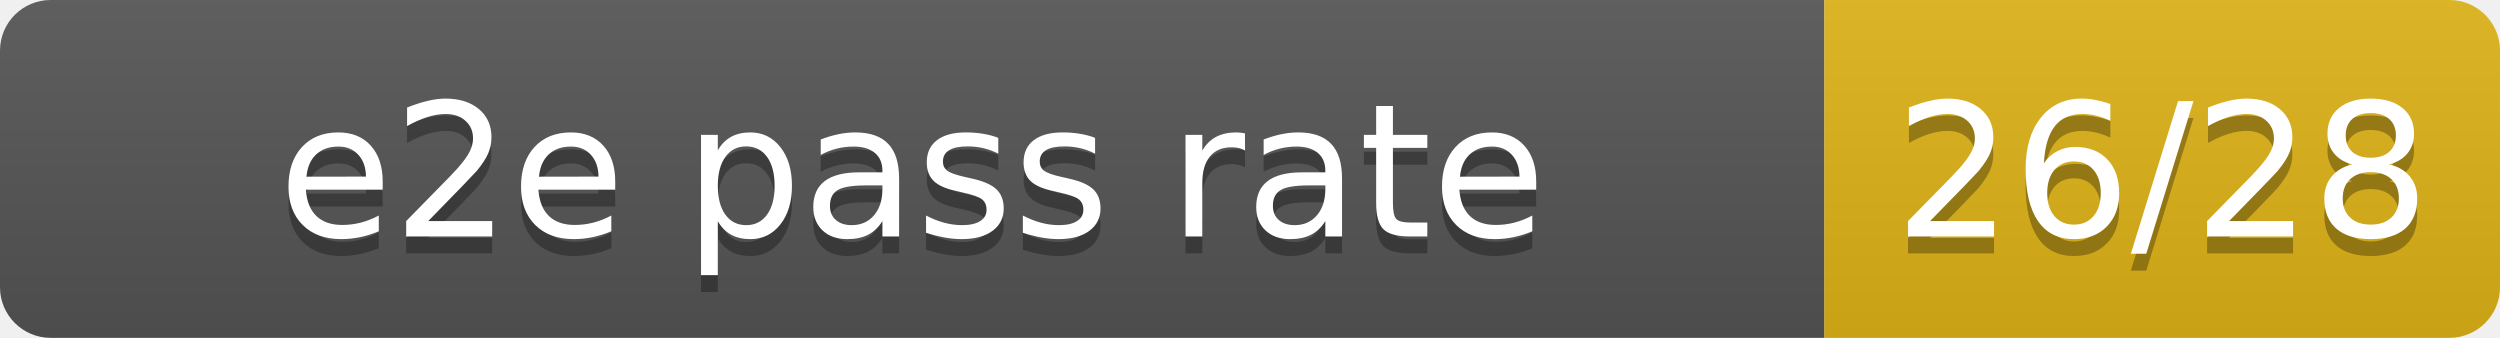
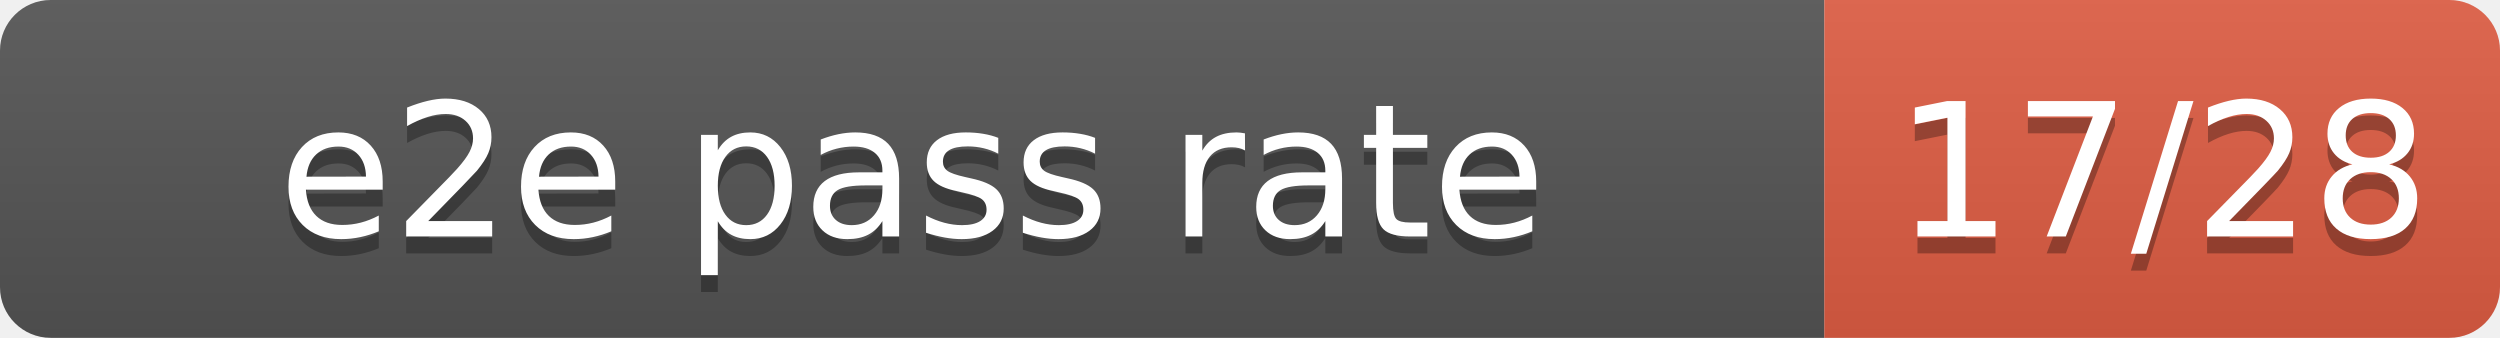
- <svg xmlns="http://www.w3.org/2000/svg" width="148" height="20" role="img" aria-label="e2e pass rate: 26/28">
+ <svg xmlns="http://www.w3.org/2000/svg" width="148" height="20" role="img" aria-label="e2e pass rate: 17/28">
  <linearGradient id="s" x2="0" y2="100%">
    <stop offset="0" stop-color="#bbb" stop-opacity=".1" />
    <stop offset="1" stop-opacity=".1" />
  </linearGradient>
  <clipPath id="r">
    <rect width="148" height="20" rx="3" fill="#fff" />
  </clipPath>
  <g clip-path="url(#r)">
    <rect width="108" height="20" fill="#555" />
-     <rect x="108" width="40" height="20" fill="#dfb317" />
+     <rect x="108" width="40" height="20" fill="#e05d44" />
    <rect width="148" height="20" fill="url(#s)" />
  </g>
  <g fill="#fff" text-anchor="middle" font-family="DejaVu Sans,Verdana,Geneva,sans-serif" font-size="110">
    <text x="540" y="150" fill="#010101" fill-opacity=".3" transform="scale(.1)" textLength="980" lengthAdjust="spacing">e2e pass rate</text>
    <text x="540" y="140" transform="scale(.1)" textLength="980" lengthAdjust="spacing">e2e pass rate</text>
-     <text x="1280" y="150" fill="#010101" fill-opacity=".3" transform="scale(.1)" textLength="300" lengthAdjust="spacing">26/28</text>
-     <text x="1280" y="140" transform="scale(.1)" textLength="300" lengthAdjust="spacing">26/28</text>
+     <text x="1280" y="150" fill="#010101" fill-opacity=".3" transform="scale(.1)" textLength="300" lengthAdjust="spacing">17/28</text>
+     <text x="1280" y="140" transform="scale(.1)" textLength="300" lengthAdjust="spacing">17/28</text>
  </g>
</svg>
